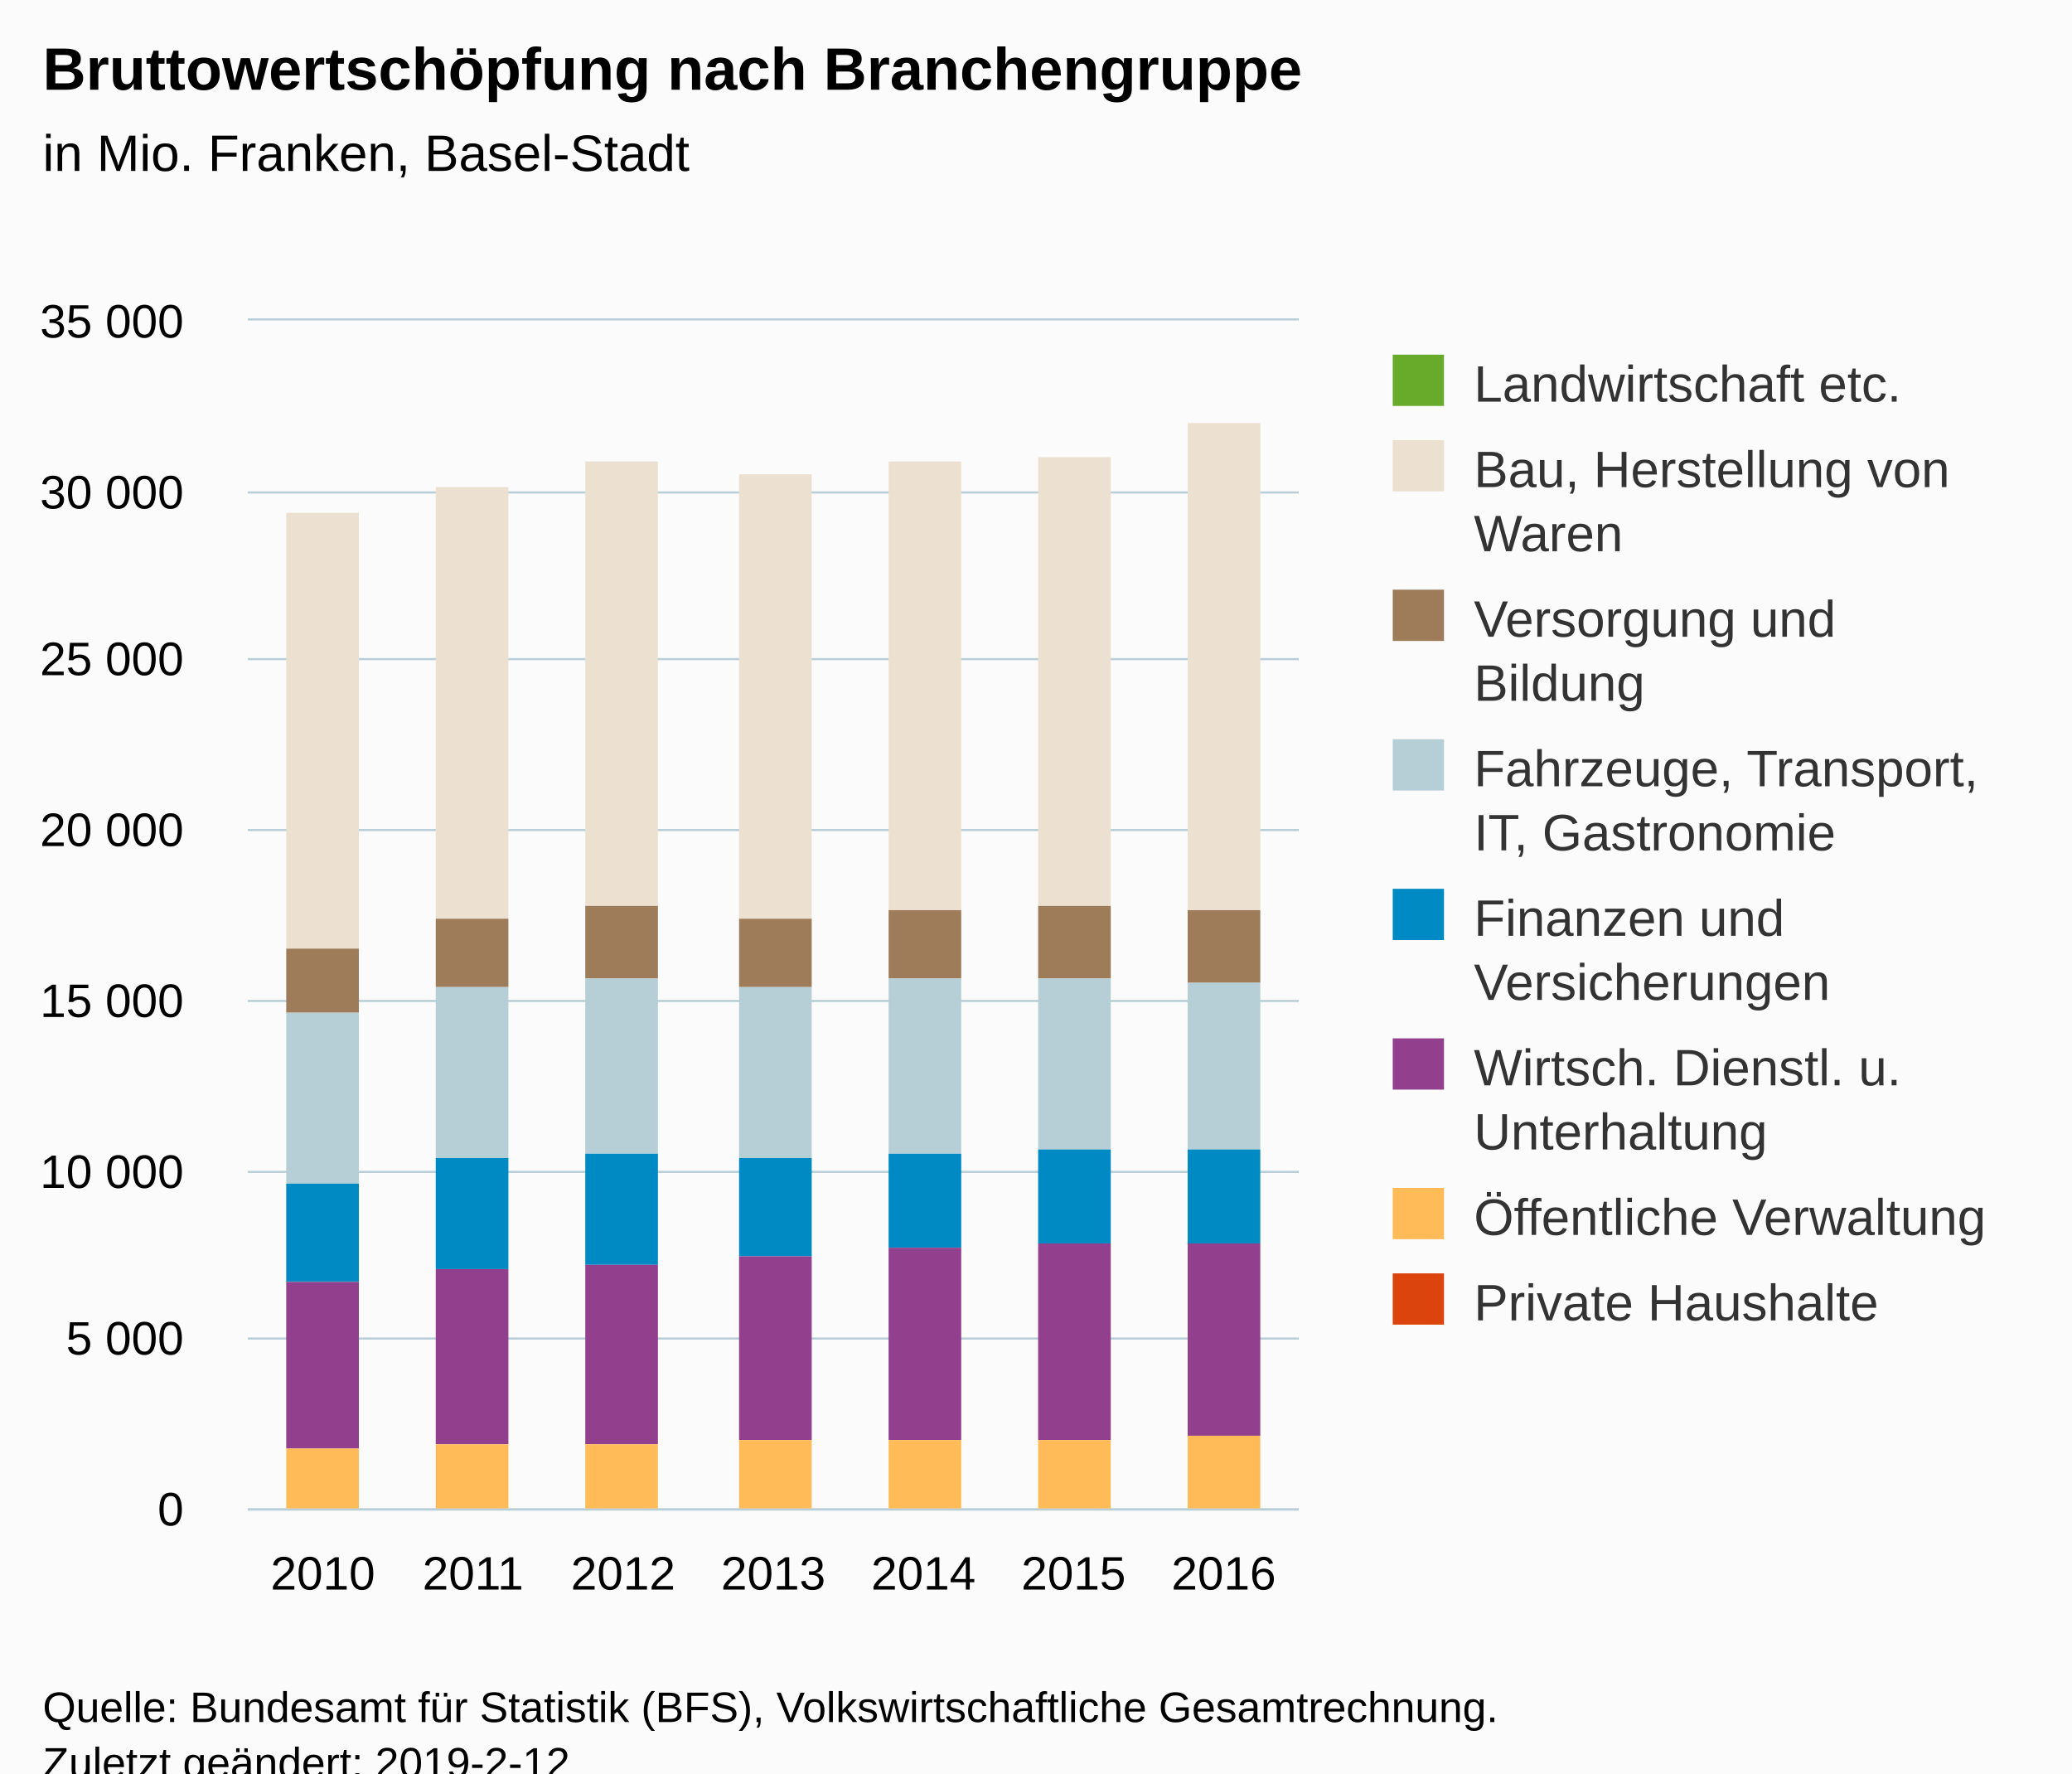
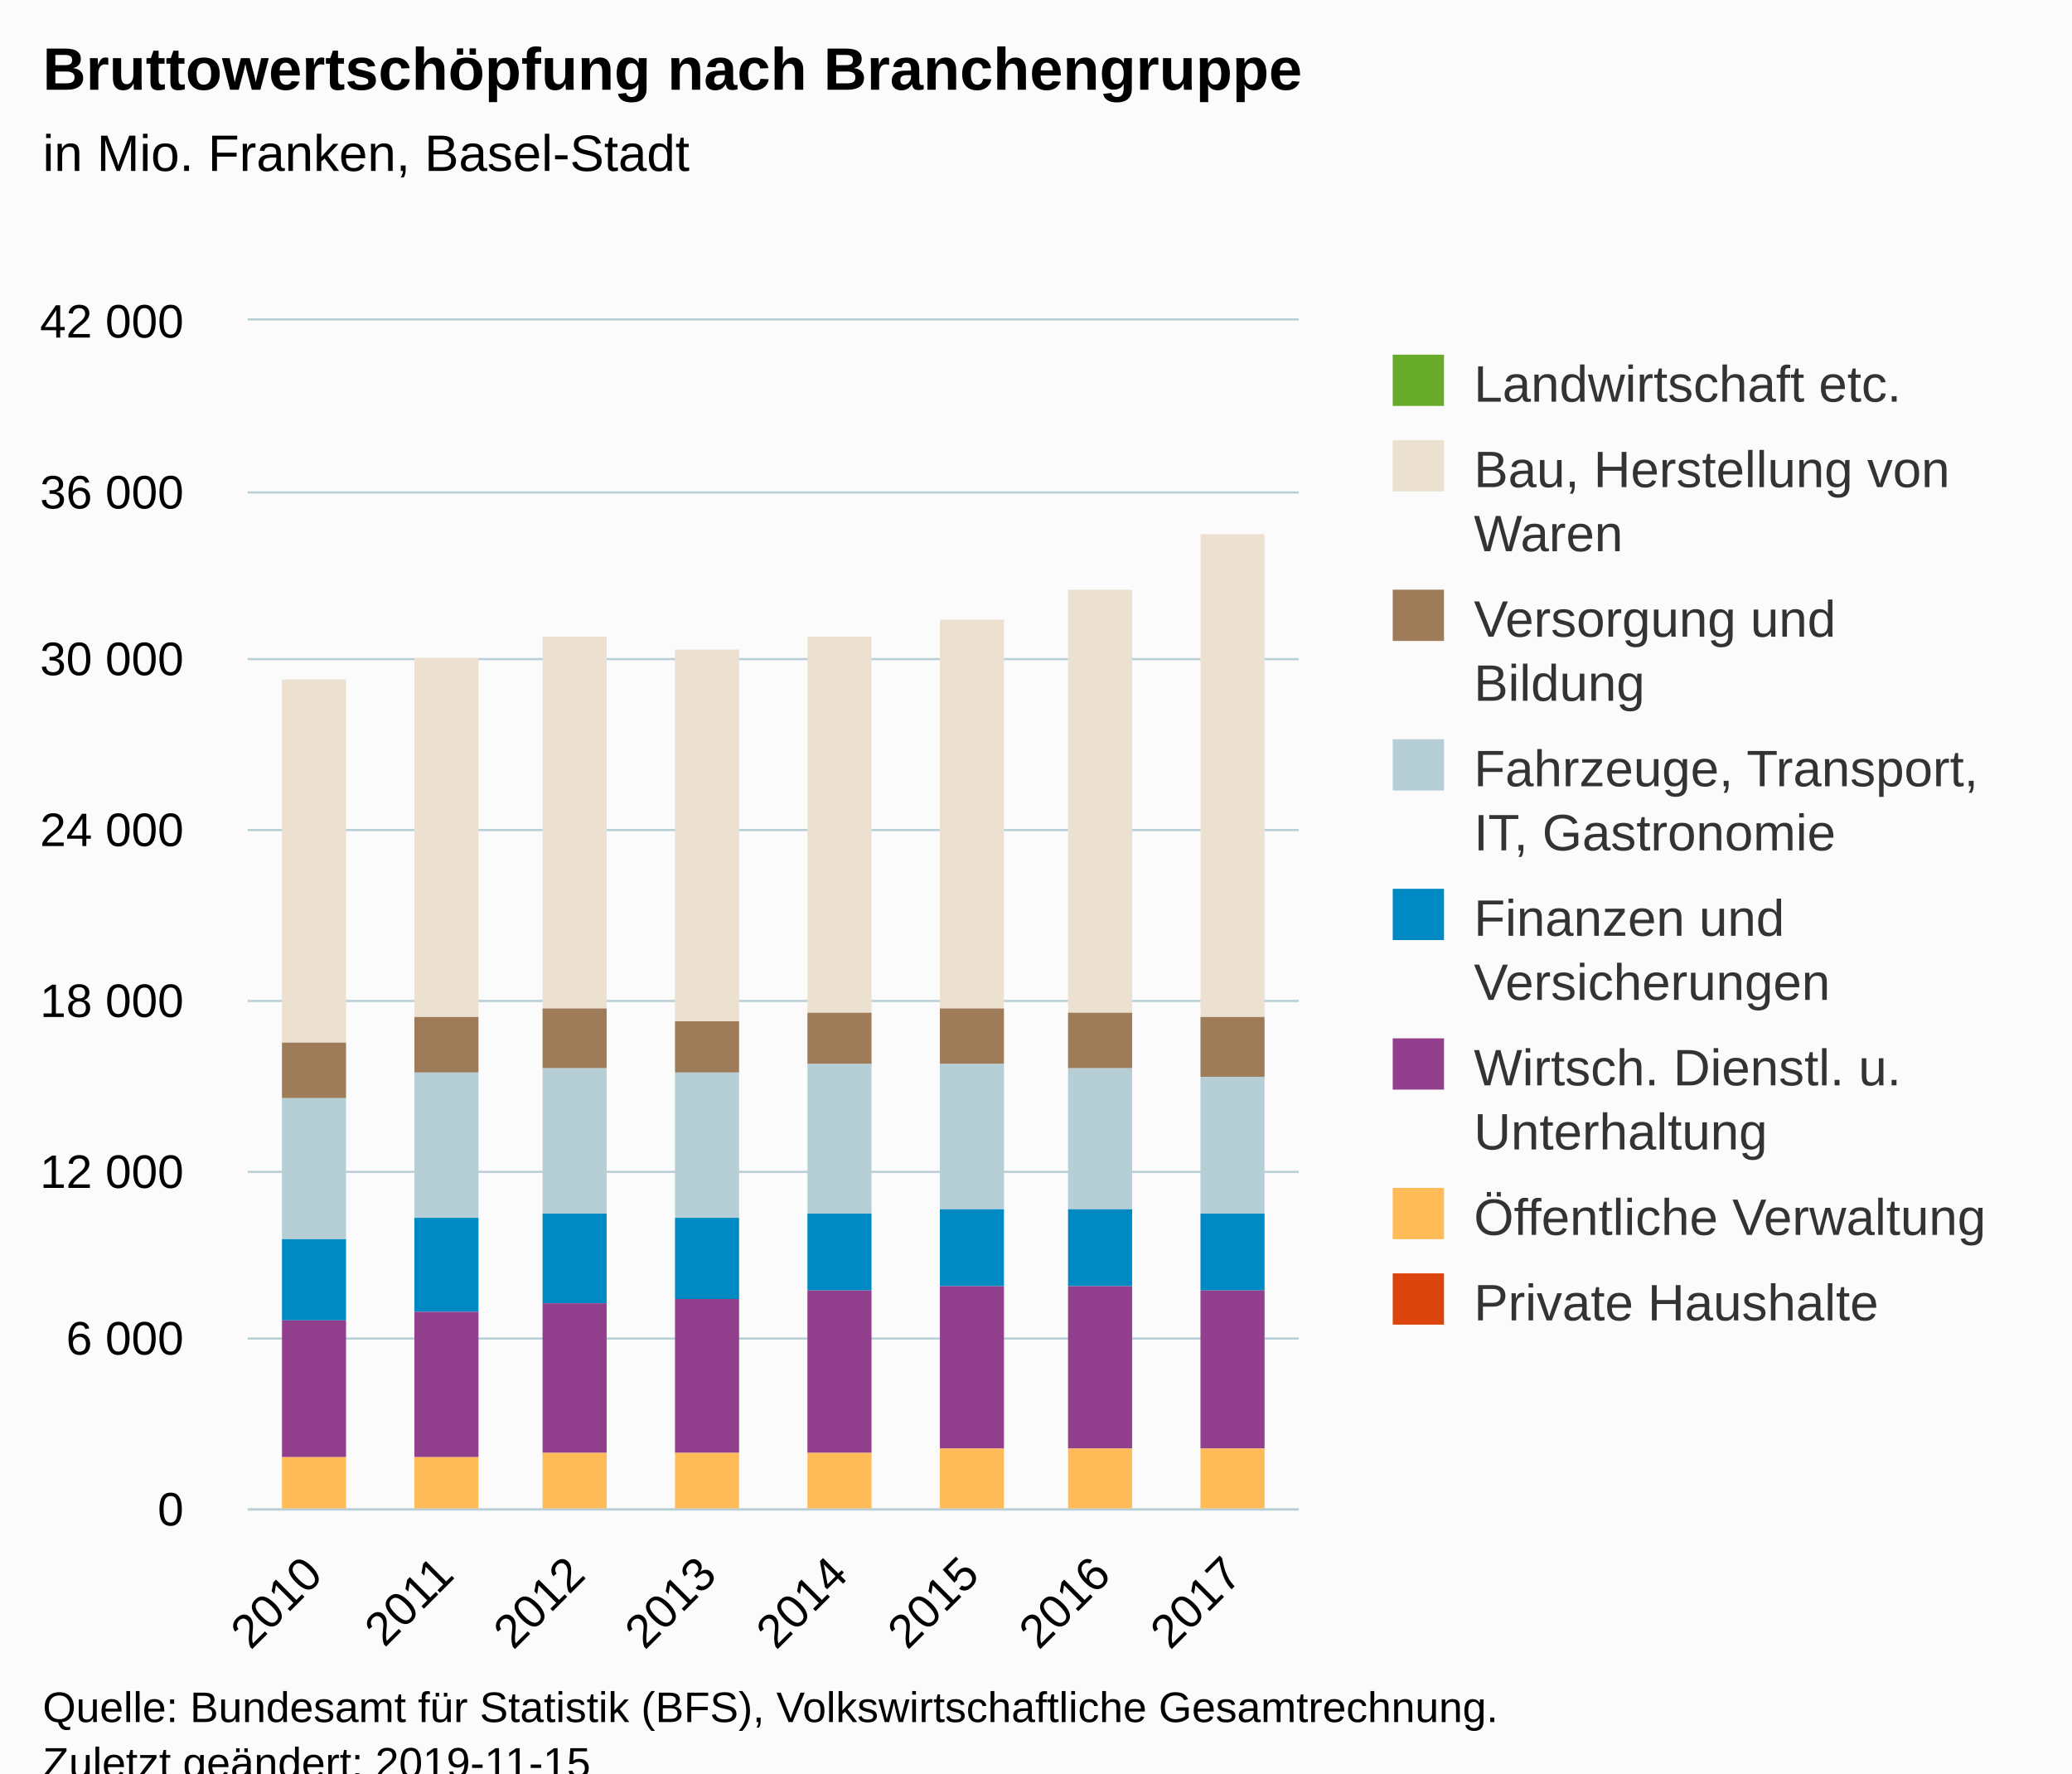
<svg xmlns="http://www.w3.org/2000/svg" version="1.1" class="highcharts-root" style="font-family:Arial;font-size:12px;" viewBox="0 0 485 415">
  <defs>
-     <clipPath id="highcharts-plc79an-6">
+     <clipPath id="highcharts-w4ai4xv-6">
      <rect x="0" y="0" width="246" height="278" fill="none" />
    </clipPath>
-     <clipPath id="highcharts-plc79an-7">
+     <clipPath id="highcharts-w4ai4xv-7">
      <rect x="0" y="0" width="246" height="278" fill="none" />
    </clipPath>
  </defs>
  <rect fill="#fbfbfb" class="highcharts-background" x="0" y="0" width="485" height="428" rx="0" ry="0" />
  <rect fill="none" class="highcharts-plot-background" x="58" y="75" width="246" height="278" />
  <g class="highcharts-pane-group" data-z-index="0" />
  <g class="highcharts-grid highcharts-xaxis-grid " data-z-index="1">
-     <path fill="none" data-z-index="1" class="highcharts-grid-line" d="M 92.5 75 L 92.5 353" opacity="1" />
-     <path fill="none" data-z-index="1" class="highcharts-grid-line" d="M 127.5 75 L 127.5 353" opacity="1" />
-     <path fill="none" data-z-index="1" class="highcharts-grid-line" d="M 162.5 75 L 162.5 353" opacity="1" />
-     <path fill="none" data-z-index="1" class="highcharts-grid-line" d="M 198.5 75 L 198.5 353" opacity="1" />
-     <path fill="none" data-z-index="1" class="highcharts-grid-line" d="M 233.5 75 L 233.5 353" opacity="1" />
-     <path fill="none" data-z-index="1" class="highcharts-grid-line" d="M 268.5 75 L 268.5 353" opacity="1" />
+     <path fill="none" data-z-index="1" class="highcharts-grid-line" d="M 88.5 75 L 88.5 353" opacity="1" />
+     <path fill="none" data-z-index="1" class="highcharts-grid-line" d="M 119.5 75 L 119.5 353" opacity="1" />
+     <path fill="none" data-z-index="1" class="highcharts-grid-line" d="M 149.5 75 L 149.5 353" opacity="1" />
+     <path fill="none" data-z-index="1" class="highcharts-grid-line" d="M 180.5 75 L 180.5 353" opacity="1" />
+     <path fill="none" data-z-index="1" class="highcharts-grid-line" d="M 211.5 75 L 211.5 353" opacity="1" />
+     <path fill="none" data-z-index="1" class="highcharts-grid-line" d="M 242.5 75 L 242.5 353" opacity="1" />
+     <path fill="none" data-z-index="1" class="highcharts-grid-line" d="M 272.5 75 L 272.5 353" opacity="1" />
    <path fill="none" data-z-index="1" class="highcharts-grid-line" d="M 303.5 75 L 303.5 353" opacity="1" />
    <path fill="none" data-z-index="1" class="highcharts-grid-line" d="M 57.5 75 L 57.5 353" opacity="1" />
  </g>
  <g class="highcharts-grid highcharts-yaxis-grid " data-z-index="1">
    <path fill="none" stroke="#B9CFD7" stroke-width="0.5" data-z-index="1" class="highcharts-grid-line" d="M 58 353.25 L 304 353.25" opacity="1" />
    <path fill="none" stroke="#B9CFD7" stroke-width="0.5" data-z-index="1" class="highcharts-grid-line" d="M 58 313.25 L 304 313.25" opacity="1" />
    <path fill="none" stroke="#B9CFD7" stroke-width="0.5" data-z-index="1" class="highcharts-grid-line" d="M 58 274.25 L 304 274.25" opacity="1" />
    <path fill="none" stroke="#B9CFD7" stroke-width="0.5" data-z-index="1" class="highcharts-grid-line" d="M 58 234.25 L 304 234.25" opacity="1" />
    <path fill="none" stroke="#B9CFD7" stroke-width="0.5" data-z-index="1" class="highcharts-grid-line" d="M 58 194.25 L 304 194.25" opacity="1" />
    <path fill="none" stroke="#B9CFD7" stroke-width="0.5" data-z-index="1" class="highcharts-grid-line" d="M 58 154.25 L 304 154.25" opacity="1" />
    <path fill="none" stroke="#B9CFD7" stroke-width="0.5" data-z-index="1" class="highcharts-grid-line" d="M 58 115.25 L 304 115.25" opacity="1" />
    <path fill="none" stroke="#B9CFD7" stroke-width="0.5" data-z-index="1" class="highcharts-grid-line" d="M 58 74.75 L 304 74.75" opacity="1" />
  </g>
  <rect fill="none" class="highcharts-plot-border" data-z-index="1" x="58" y="75" width="246" height="278" />
  <g class="highcharts-axis highcharts-xaxis " data-z-index="2">
    <path fill="none" class="highcharts-axis-line" stroke="#B9CFD7" stroke-width="0.5" data-z-index="7" d="M 58 353.25 L 304 353.25" />
  </g>
  <g class="highcharts-axis highcharts-yaxis " data-z-index="2">
    <path fill="none" class="highcharts-axis-line" data-z-index="7" d="M 58 75 L 58 353" />
  </g>
  <g class="highcharts-series-group" data-z-index="3">
-     <g data-z-index="0.1" class="highcharts-series highcharts-series-0 highcharts-column-series " transform="translate(58,75) scale(1 1)" clip-path="url(#highcharts-plc79an-7)">
-       <rect x="9" y="45" width="17" height="0" fill="#68AB2B" class="highcharts-point" />
-       <rect x="44" y="39" width="17" height="0" fill="#68AB2B" class="highcharts-point" />
-       <rect x="79" y="33" width="17" height="0" fill="#68AB2B" class="highcharts-point" />
-       <rect x="115" y="36" width="17" height="0" fill="#68AB2B" class="highcharts-point" />
-       <rect x="150" y="33" width="17" height="0" fill="#68AB2B" class="highcharts-point" />
-       <rect x="185" y="32" width="17" height="0" fill="#68AB2B" class="highcharts-point" />
-       <rect x="220" y="24" width="17" height="0" fill="#68AB2B" class="highcharts-point" />
+     <g data-z-index="0.1" class="highcharts-series highcharts-series-0 highcharts-column-series " transform="translate(58,75) scale(1 1)" clip-path="url(#highcharts-w4ai4xv-7)">
+       <rect x="8" y="84" width="15" height="0" fill="#68AB2B" class="highcharts-point" />
+       <rect x="39" y="79" width="15" height="0" fill="#68AB2B" class="highcharts-point" />
+       <rect x="69" y="74" width="15" height="0" fill="#68AB2B" class="highcharts-point" />
+       <rect x="100" y="77" width="15" height="0" fill="#68AB2B" class="highcharts-point" />
+       <rect x="131" y="74" width="15" height="0" fill="#68AB2B" class="highcharts-point" />
+       <rect x="162" y="70" width="15" height="0" fill="#68AB2B" class="highcharts-point" />
+       <rect x="192" y="63" width="15" height="0" fill="#68AB2B" class="highcharts-point" />
+       <rect x="223" y="50" width="15" height="0" fill="#68AB2B" class="highcharts-point" />
    </g>
    <g data-z-index="0.1" class="highcharts-markers highcharts-series-0 highcharts-column-series " transform="translate(58,75) scale(1 1)" clip-path="none" />
-     <g data-z-index="0.1" class="highcharts-series highcharts-series-1 highcharts-column-series " transform="translate(58,75) scale(1 1)" clip-path="url(#highcharts-plc79an-7)">
-       <rect x="9" y="45" width="17" height="102" fill="#ECE1D0" class="highcharts-point" />
-       <rect x="44" y="39" width="17" height="101" fill="#ECE1D0" class="highcharts-point" />
-       <rect x="79" y="33" width="17" height="104" fill="#ECE1D0" class="highcharts-point" />
-       <rect x="115" y="36" width="17" height="104" fill="#ECE1D0" class="highcharts-point" />
-       <rect x="150" y="33" width="17" height="105" fill="#ECE1D0" class="highcharts-point" />
-       <rect x="185" y="32" width="17" height="105" fill="#ECE1D0" class="highcharts-point" />
-       <rect x="220" y="24" width="17" height="114" fill="#ECE1D0" class="highcharts-point" />
+     <g data-z-index="0.1" class="highcharts-series highcharts-series-1 highcharts-column-series " transform="translate(58,75) scale(1 1)" clip-path="url(#highcharts-w4ai4xv-7)">
+       <rect x="8" y="84" width="15" height="85" fill="#ECE1D0" class="highcharts-point" />
+       <rect x="39" y="79" width="15" height="84" fill="#ECE1D0" class="highcharts-point" />
+       <rect x="69" y="74" width="15" height="87" fill="#ECE1D0" class="highcharts-point" />
+       <rect x="100" y="77" width="15" height="87" fill="#ECE1D0" class="highcharts-point" />
+       <rect x="131" y="74" width="15" height="88" fill="#ECE1D0" class="highcharts-point" />
+       <rect x="162" y="70" width="15" height="91" fill="#ECE1D0" class="highcharts-point" />
+       <rect x="192" y="63" width="15" height="99" fill="#ECE1D0" class="highcharts-point" />
+       <rect x="223" y="50" width="15" height="113" fill="#ECE1D0" class="highcharts-point" />
    </g>
    <g data-z-index="0.1" class="highcharts-markers highcharts-series-1 highcharts-column-series " transform="translate(58,75) scale(1 1)" clip-path="none" />
-     <g data-z-index="0.1" class="highcharts-series highcharts-series-2 highcharts-column-series " transform="translate(58,75) scale(1 1)" clip-path="url(#highcharts-plc79an-7)">
-       <rect x="9" y="147" width="17" height="15" fill="#9E7C59" class="highcharts-point" />
-       <rect x="44" y="140" width="17" height="16" fill="#9E7C59" class="highcharts-point" />
-       <rect x="79" y="137" width="17" height="17" fill="#9E7C59" class="highcharts-point" />
-       <rect x="115" y="140" width="17" height="16" fill="#9E7C59" class="highcharts-point" />
-       <rect x="150" y="138" width="17" height="16" fill="#9E7C59" class="highcharts-point" />
-       <rect x="185" y="137" width="17" height="17" fill="#9E7C59" class="highcharts-point" />
-       <rect x="220" y="138" width="17" height="17" fill="#9E7C59" class="highcharts-point" />
+     <g data-z-index="0.1" class="highcharts-series highcharts-series-2 highcharts-column-series " transform="translate(58,75) scale(1 1)" clip-path="url(#highcharts-w4ai4xv-7)">
+       <rect x="8" y="169" width="15" height="13" fill="#9E7C59" class="highcharts-point" />
+       <rect x="39" y="163" width="15" height="13" fill="#9E7C59" class="highcharts-point" />
+       <rect x="69" y="161" width="15" height="14" fill="#9E7C59" class="highcharts-point" />
+       <rect x="100" y="164" width="15" height="12" fill="#9E7C59" class="highcharts-point" />
+       <rect x="131" y="162" width="15" height="12" fill="#9E7C59" class="highcharts-point" />
+       <rect x="162" y="161" width="15" height="13" fill="#9E7C59" class="highcharts-point" />
+       <rect x="192" y="162" width="15" height="13" fill="#9E7C59" class="highcharts-point" />
+       <rect x="223" y="163" width="15" height="14" fill="#9E7C59" class="highcharts-point" />
    </g>
    <g data-z-index="0.1" class="highcharts-markers highcharts-series-2 highcharts-column-series " transform="translate(58,75) scale(1 1)" clip-path="none" />
-     <g data-z-index="0.1" class="highcharts-series highcharts-series-3 highcharts-column-series " transform="translate(58,75) scale(1 1)" clip-path="url(#highcharts-plc79an-7)">
-       <rect x="9" y="162" width="17" height="40" fill="#B6CFD7" class="highcharts-point" />
-       <rect x="44" y="156" width="17" height="40" fill="#B6CFD7" class="highcharts-point" />
-       <rect x="79" y="154" width="17" height="41" fill="#B6CFD7" class="highcharts-point" />
-       <rect x="115" y="156" width="17" height="40" fill="#B6CFD7" class="highcharts-point" />
-       <rect x="150" y="154" width="17" height="41" fill="#B6CFD7" class="highcharts-point" />
-       <rect x="185" y="154" width="17" height="40" fill="#B6CFD7" class="highcharts-point" />
-       <rect x="220" y="155" width="17" height="39" fill="#B6CFD7" class="highcharts-point" />
+     <g data-z-index="0.1" class="highcharts-series highcharts-series-3 highcharts-column-series " transform="translate(58,75) scale(1 1)" clip-path="url(#highcharts-w4ai4xv-7)">
+       <rect x="8" y="182" width="15" height="33" fill="#B6CFD7" class="highcharts-point" />
+       <rect x="39" y="176" width="15" height="34" fill="#B6CFD7" class="highcharts-point" />
+       <rect x="69" y="175" width="15" height="34" fill="#B6CFD7" class="highcharts-point" />
+       <rect x="100" y="176" width="15" height="34" fill="#B6CFD7" class="highcharts-point" />
+       <rect x="131" y="174" width="15" height="35" fill="#B6CFD7" class="highcharts-point" />
+       <rect x="162" y="174" width="15" height="34" fill="#B6CFD7" class="highcharts-point" />
+       <rect x="192" y="175" width="15" height="33" fill="#B6CFD7" class="highcharts-point" />
+       <rect x="223" y="177" width="15" height="32" fill="#B6CFD7" class="highcharts-point" />
    </g>
    <g data-z-index="0.1" class="highcharts-markers highcharts-series-3 highcharts-column-series " transform="translate(58,75) scale(1 1)" clip-path="none" />
-     <g data-z-index="0.1" class="highcharts-series highcharts-series-4 highcharts-column-series " transform="translate(58,75) scale(1 1)" clip-path="url(#highcharts-plc79an-7)">
-       <rect x="9" y="202" width="17" height="23" fill="#008AC3" class="highcharts-point" />
-       <rect x="44" y="196" width="17" height="26" fill="#008AC3" class="highcharts-point" />
-       <rect x="79" y="195" width="17" height="26" fill="#008AC3" class="highcharts-point" />
-       <rect x="115" y="196" width="17" height="23" fill="#008AC3" class="highcharts-point" />
-       <rect x="150" y="195" width="17" height="22" fill="#008AC3" class="highcharts-point" />
-       <rect x="185" y="194" width="17" height="22" fill="#008AC3" class="highcharts-point" />
-       <rect x="220" y="194" width="17" height="22" fill="#008AC3" class="highcharts-point" />
+     <g data-z-index="0.1" class="highcharts-series highcharts-series-4 highcharts-column-series " transform="translate(58,75) scale(1 1)" clip-path="url(#highcharts-w4ai4xv-7)">
+       <rect x="8" y="215" width="15" height="19" fill="#008AC3" class="highcharts-point" />
+       <rect x="39" y="210" width="15" height="22" fill="#008AC3" class="highcharts-point" />
+       <rect x="69" y="209" width="15" height="21" fill="#008AC3" class="highcharts-point" />
+       <rect x="100" y="210" width="15" height="19" fill="#008AC3" class="highcharts-point" />
+       <rect x="131" y="209" width="15" height="18" fill="#008AC3" class="highcharts-point" />
+       <rect x="162" y="208" width="15" height="18" fill="#008AC3" class="highcharts-point" />
+       <rect x="192" y="208" width="15" height="18" fill="#008AC3" class="highcharts-point" />
+       <rect x="223" y="209" width="15" height="18" fill="#008AC3" class="highcharts-point" />
    </g>
    <g data-z-index="0.1" class="highcharts-markers highcharts-series-4 highcharts-column-series " transform="translate(58,75) scale(1 1)" clip-path="none" />
-     <g data-z-index="0.1" class="highcharts-series highcharts-series-5 highcharts-column-series " transform="translate(58,75) scale(1 1)" clip-path="url(#highcharts-plc79an-7)">
-       <rect x="9" y="225" width="17" height="39" fill="#923F8D" class="highcharts-point" />
-       <rect x="44" y="222" width="17" height="41" fill="#923F8D" class="highcharts-point" />
-       <rect x="79" y="221" width="17" height="42" fill="#923F8D" class="highcharts-point" />
-       <rect x="115" y="219" width="17" height="43" fill="#923F8D" class="highcharts-point" />
-       <rect x="150" y="217" width="17" height="45" fill="#923F8D" class="highcharts-point" />
-       <rect x="185" y="216" width="17" height="46" fill="#923F8D" class="highcharts-point" />
-       <rect x="220" y="216" width="17" height="45" fill="#923F8D" class="highcharts-point" />
+     <g data-z-index="0.1" class="highcharts-series highcharts-series-5 highcharts-column-series " transform="translate(58,75) scale(1 1)" clip-path="url(#highcharts-w4ai4xv-7)">
+       <rect x="8" y="234" width="15" height="32" fill="#923F8D" class="highcharts-point" />
+       <rect x="39" y="232" width="15" height="34" fill="#923F8D" class="highcharts-point" />
+       <rect x="69" y="230" width="15" height="35" fill="#923F8D" class="highcharts-point" />
+       <rect x="100" y="229" width="15" height="36" fill="#923F8D" class="highcharts-point" />
+       <rect x="131" y="227" width="15" height="38" fill="#923F8D" class="highcharts-point" />
+       <rect x="162" y="226" width="15" height="38" fill="#923F8D" class="highcharts-point" />
+       <rect x="192" y="226" width="15" height="38" fill="#923F8D" class="highcharts-point" />
+       <rect x="223" y="227" width="15" height="37" fill="#923F8D" class="highcharts-point" />
    </g>
    <g data-z-index="0.1" class="highcharts-markers highcharts-series-5 highcharts-column-series " transform="translate(58,75) scale(1 1)" clip-path="none" />
-     <g data-z-index="0.1" class="highcharts-series highcharts-series-6 highcharts-column-series " transform="translate(58,75) scale(1 1)" clip-path="url(#highcharts-plc79an-7)">
-       <rect x="9" y="264" width="17" height="15" fill="#FFBB58" class="highcharts-point" />
-       <rect x="44" y="263" width="17" height="16" fill="#FFBB58" class="highcharts-point" />
-       <rect x="79" y="263" width="17" height="16" fill="#FFBB58" class="highcharts-point" />
-       <rect x="115" y="262" width="17" height="17" fill="#FFBB58" class="highcharts-point" />
-       <rect x="150" y="262" width="17" height="17" fill="#FFBB58" class="highcharts-point" />
-       <rect x="185" y="262" width="17" height="17" fill="#FFBB58" class="highcharts-point" />
-       <rect x="220" y="261" width="17" height="18" fill="#FFBB58" class="highcharts-point" />
+     <g data-z-index="0.1" class="highcharts-series highcharts-series-6 highcharts-column-series " transform="translate(58,75) scale(1 1)" clip-path="url(#highcharts-w4ai4xv-7)">
+       <rect x="8" y="266" width="15" height="13" fill="#FFBB58" class="highcharts-point" />
+       <rect x="39" y="266" width="15" height="13" fill="#FFBB58" class="highcharts-point" />
+       <rect x="69" y="265" width="15" height="14" fill="#FFBB58" class="highcharts-point" />
+       <rect x="100" y="265" width="15" height="14" fill="#FFBB58" class="highcharts-point" />
+       <rect x="131" y="265" width="15" height="14" fill="#FFBB58" class="highcharts-point" />
+       <rect x="162" y="264" width="15" height="15" fill="#FFBB58" class="highcharts-point" />
+       <rect x="192" y="264" width="15" height="15" fill="#FFBB58" class="highcharts-point" />
+       <rect x="223" y="264" width="15" height="15" fill="#FFBB58" class="highcharts-point" />
    </g>
    <g data-z-index="0.1" class="highcharts-markers highcharts-series-6 highcharts-column-series " transform="translate(58,75) scale(1 1)" clip-path="none" />
-     <g data-z-index="0.1" class="highcharts-series highcharts-series-7 highcharts-column-series " transform="translate(58,75) scale(1 1)" clip-path="url(#highcharts-plc79an-7)">
-       <rect x="9" y="279" width="17" height="0" fill="#DC440E" class="highcharts-point" />
-       <rect x="44" y="279" width="17" height="0" fill="#DC440E" class="highcharts-point" />
-       <rect x="79" y="279" width="17" height="0" fill="#DC440E" class="highcharts-point" />
-       <rect x="115" y="279" width="17" height="0" fill="#DC440E" class="highcharts-point" />
-       <rect x="150" y="279" width="17" height="0" fill="#DC440E" class="highcharts-point" />
-       <rect x="185" y="279" width="17" height="0" fill="#DC440E" class="highcharts-point" />
-       <rect x="220" y="279" width="17" height="0" fill="#DC440E" class="highcharts-point" />
+     <g data-z-index="0.1" class="highcharts-series highcharts-series-7 highcharts-column-series " transform="translate(58,75) scale(1 1)" clip-path="url(#highcharts-w4ai4xv-7)">
+       <rect x="8" y="279" width="15" height="0" fill="#DC440E" class="highcharts-point" />
+       <rect x="39" y="279" width="15" height="0" fill="#DC440E" class="highcharts-point" />
+       <rect x="69" y="279" width="15" height="0" fill="#DC440E" class="highcharts-point" />
+       <rect x="100" y="279" width="15" height="0" fill="#DC440E" class="highcharts-point" />
+       <rect x="131" y="279" width="15" height="0" fill="#DC440E" class="highcharts-point" />
+       <rect x="162" y="279" width="15" height="0" fill="#DC440E" class="highcharts-point" />
+       <rect x="192" y="279" width="15" height="0" fill="#DC440E" class="highcharts-point" />
+       <rect x="223" y="279" width="15" height="0" fill="#DC440E" class="highcharts-point" />
    </g>
    <g data-z-index="0.1" class="highcharts-markers highcharts-series-7 highcharts-column-series " transform="translate(58,75) scale(1 1)" clip-path="none" />
  </g>
  <text x="10" text-anchor="start" class="highcharts-title" data-z-index="4" style="color:#000000;font-size:14px;font-weight:bold;fill:#000000;" y="21">
    <tspan>Bruttowertschöpfung nach Branchengruppe</tspan>
  </text>
  <text x="10" text-anchor="start" class="highcharts-subtitle" data-z-index="4" style="color:#000000;font-size:12px;font-weight:normal;font-family:Arial;fill:#000000;" y="40">
    <tspan>in Mio. Franken, Basel-Stadt</tspan>
  </text>
  <g class="highcharts-legend" data-z-index="7" transform="translate(316,76)">
    <rect fill="none" class="highcharts-legend-box" rx="0" ry="0" x="0" y="0" width="159" height="246" visibility="visible" />
    <g data-z-index="1">
      <g>
        <g class="highcharts-legend-item highcharts-column-series highcharts-color-undefined highcharts-series-0" data-z-index="1" transform="translate(8,3)">
          <text x="21" style="color:#333333;font-size:12px;font-weight:normal;cursor:pointer;fill:#333333;" text-anchor="start" data-z-index="2" y="15">
            <tspan>Landwirtschaft etc.</tspan>
          </text>
          <rect x="2" y="4" width="12" height="12" fill="#68AB2B" class="highcharts-point" data-z-index="3" />
        </g>
        <g class="highcharts-legend-item highcharts-column-series highcharts-color-undefined highcharts-series-1" data-z-index="1" transform="translate(8,23)">
          <text x="21" y="15" style="color:#333333;font-size:12px;font-weight:normal;cursor:pointer;fill:#333333;" text-anchor="start" data-z-index="2">
            <tspan>Bau, Herstellung von</tspan>
            <tspan dy="15" x="21">Waren</tspan>
          </text>
          <rect x="2" y="4" width="12" height="12" fill="#ECE1D0" class="highcharts-point" data-z-index="3" />
        </g>
        <g class="highcharts-legend-item highcharts-column-series highcharts-color-undefined highcharts-series-2" data-z-index="1" transform="translate(8,58)">
          <text x="21" y="15" style="color:#333333;font-size:12px;font-weight:normal;cursor:pointer;fill:#333333;" text-anchor="start" data-z-index="2">
            <tspan>Versorgung und</tspan>
            <tspan dy="15" x="21">Bildung</tspan>
          </text>
          <rect x="2" y="4" width="12" height="12" fill="#9E7C59" class="highcharts-point" data-z-index="3" />
        </g>
        <g class="highcharts-legend-item highcharts-column-series highcharts-color-undefined highcharts-series-3" data-z-index="1" transform="translate(8,93)">
          <text x="21" y="15" style="color:#333333;font-size:12px;font-weight:normal;cursor:pointer;fill:#333333;" text-anchor="start" data-z-index="2">
            <tspan>Fahrzeuge, Transport,</tspan>
            <tspan dy="15" x="21">IT, Gastronomie</tspan>
          </text>
          <rect x="2" y="4" width="12" height="12" fill="#B6CFD7" class="highcharts-point" data-z-index="3" />
        </g>
        <g class="highcharts-legend-item highcharts-column-series highcharts-color-undefined highcharts-series-4" data-z-index="1" transform="translate(8,128)">
          <text x="21" y="15" style="color:#333333;font-size:12px;font-weight:normal;cursor:pointer;fill:#333333;" text-anchor="start" data-z-index="2">
            <tspan>Finanzen und</tspan>
            <tspan dy="15" x="21">Versicherungen</tspan>
          </text>
          <rect x="2" y="4" width="12" height="12" fill="#008AC3" class="highcharts-point" data-z-index="3" />
        </g>
        <g class="highcharts-legend-item highcharts-column-series highcharts-color-undefined highcharts-series-5" data-z-index="1" transform="translate(8,163)">
          <text x="21" y="15" style="color:#333333;font-size:12px;font-weight:normal;cursor:pointer;fill:#333333;" text-anchor="start" data-z-index="2">
            <tspan>Wirtsch. Dienstl. u.</tspan>
            <tspan dy="15" x="21">Unterhaltung</tspan>
          </text>
          <rect x="2" y="4" width="12" height="12" fill="#923F8D" class="highcharts-point" data-z-index="3" />
        </g>
        <g class="highcharts-legend-item highcharts-column-series highcharts-color-undefined highcharts-series-6" data-z-index="1" transform="translate(8,198)">
          <text x="21" y="15" style="color:#333333;font-size:12px;font-weight:normal;cursor:pointer;fill:#333333;" text-anchor="start" data-z-index="2">
            <tspan>Öffentliche Verwaltung</tspan>
          </text>
          <rect x="2" y="4" width="12" height="12" fill="#FFBB58" class="highcharts-point" data-z-index="3" />
        </g>
        <g class="highcharts-legend-item highcharts-column-series highcharts-color-undefined highcharts-series-7" data-z-index="1" transform="translate(8,218)">
          <text x="21" y="15" style="color:#333333;font-size:12px;font-weight:normal;cursor:pointer;fill:#333333;" text-anchor="start" data-z-index="2">
            <tspan>Private Haushalte</tspan>
          </text>
          <rect x="2" y="4" width="12" height="12" fill="#DC440E" class="highcharts-point" data-z-index="3" />
        </g>
      </g>
    </g>
  </g>
  <g class="highcharts-axis-labels highcharts-xaxis-labels " data-z-index="7">
-     <text x="75.571" style="color:#000000;cursor:default;font-size:11px;fill:#000000;" text-anchor="middle" transform="translate(0,0)" y="372" opacity="1">2010</text>
-     <text x="110.714" style="color:#000000;cursor:default;font-size:11px;fill:#000000;" text-anchor="middle" transform="translate(0,0)" y="372" opacity="1">2011</text>
-     <text x="145.857" style="color:#000000;cursor:default;font-size:11px;fill:#000000;" text-anchor="middle" transform="translate(0,0)" y="372" opacity="1">2012</text>
-     <text x="181" style="color:#000000;cursor:default;font-size:11px;fill:#000000;" text-anchor="middle" transform="translate(0,0)" y="372" opacity="1">2013</text>
-     <text x="216.143" style="color:#000000;cursor:default;font-size:11px;fill:#000000;" text-anchor="middle" transform="translate(0,0)" y="372" opacity="1">2014</text>
-     <text x="251.286" style="color:#000000;cursor:default;font-size:11px;fill:#000000;" text-anchor="middle" transform="translate(0,0)" y="372" opacity="1">2015</text>
-     <text x="286.429" style="color:#000000;cursor:default;font-size:11px;fill:#000000;" text-anchor="middle" transform="translate(0,0)" y="372" opacity="1">2016</text>
+     <text x="75.968" style="color:#000000;cursor:default;font-size:11px;fill:#000000;" text-anchor="end" transform="translate(0,0) rotate(-45 75.96772 369)" y="369" opacity="1">2010</text>
+     <text x="106.718" style="color:#000000;cursor:default;font-size:11px;fill:#000000;" text-anchor="end" transform="translate(0,0) rotate(-45 106.7177 369)" y="369" opacity="1">2011</text>
+     <text x="137.468" style="color:#000000;cursor:default;font-size:11px;fill:#000000;" text-anchor="end" transform="translate(0,0) rotate(-45 137.4677 369)" y="369" opacity="1">2012</text>
+     <text x="168.218" style="color:#000000;cursor:default;font-size:11px;fill:#000000;" text-anchor="end" transform="translate(0,0) rotate(-45 168.2177 369)" y="369" opacity="1">2013</text>
+     <text x="198.968" style="color:#000000;cursor:default;font-size:11px;fill:#000000;" text-anchor="end" transform="translate(0,0) rotate(-45 198.9677 369)" y="369" opacity="1">2014</text>
+     <text x="229.718" style="color:#000000;cursor:default;font-size:11px;fill:#000000;" text-anchor="end" transform="translate(0,0) rotate(-45 229.7177 369)" y="369" opacity="1">2015</text>
+     <text x="260.468" style="color:#000000;cursor:default;font-size:11px;fill:#000000;" text-anchor="end" transform="translate(0,0) rotate(-45 260.4677 369)" y="369" opacity="1">2016</text>
+     <text x="291.218" style="color:#000000;cursor:default;font-size:11px;fill:#000000;" text-anchor="end" transform="translate(0,0) rotate(-45 291.2177 369)" y="369" opacity="1">2017</text>
  </g>
  <g class="highcharts-axis-labels highcharts-yaxis-labels " data-z-index="7">
    <text x="43" style="color:#000000;cursor:default;font-size:11px;fill:#000000;" text-anchor="end" transform="translate(0,0)" y="357" opacity="1">0</text>
    <text x="43" style="color:#000000;cursor:default;font-size:11px;fill:#000000;" text-anchor="end" transform="translate(0,0)" y="317" opacity="1">
-       <tspan>5 000</tspan>
+       <tspan>6 000</tspan>
    </text>
    <text x="43" style="color:#000000;cursor:default;font-size:11px;fill:#000000;" text-anchor="end" transform="translate(0,0)" y="278" opacity="1">
-       <tspan>10 000</tspan>
+       <tspan>12 000</tspan>
    </text>
    <text x="43" style="color:#000000;cursor:default;font-size:11px;fill:#000000;" text-anchor="end" transform="translate(0,0)" y="238" opacity="1">
-       <tspan>15 000</tspan>
+       <tspan>18 000</tspan>
    </text>
    <text x="43" style="color:#000000;cursor:default;font-size:11px;fill:#000000;" text-anchor="end" transform="translate(0,0)" y="198" opacity="1">
-       <tspan>20 000</tspan>
+       <tspan>24 000</tspan>
    </text>
    <text x="43" style="color:#000000;cursor:default;font-size:11px;fill:#000000;" text-anchor="end" transform="translate(0,0)" y="158" opacity="1">
-       <tspan>25 000</tspan>
+       <tspan>30 000</tspan>
    </text>
    <text x="43" style="color:#000000;cursor:default;font-size:11px;fill:#000000;" text-anchor="end" transform="translate(0,0)" y="119" opacity="1">
-       <tspan>30 000</tspan>
+       <tspan>36 000</tspan>
    </text>
    <text x="43" style="color:#000000;cursor:default;font-size:11px;fill:#000000;" text-anchor="end" transform="translate(0,0)" y="79" opacity="1">
-       <tspan>35 000</tspan>
+       <tspan>42 000</tspan>
    </text>
  </g>
  <text x="10" class="highcharts-credits" text-anchor="start" data-z-index="8" style="cursor:default;color:#000000;font-size:10px;fill:#000000;" y="403">
    <tspan>Quelle: Bundesamt für Statistik (BFS), Volkswirtschaftliche Gesamtrechnung.</tspan>
-     <tspan x="10" dy="13">Zuletzt geändert: 2019-2-12</tspan>
+     <tspan x="10" dy="13">Zuletzt geändert: 2019-11-15</tspan>
  </text>
</svg>
